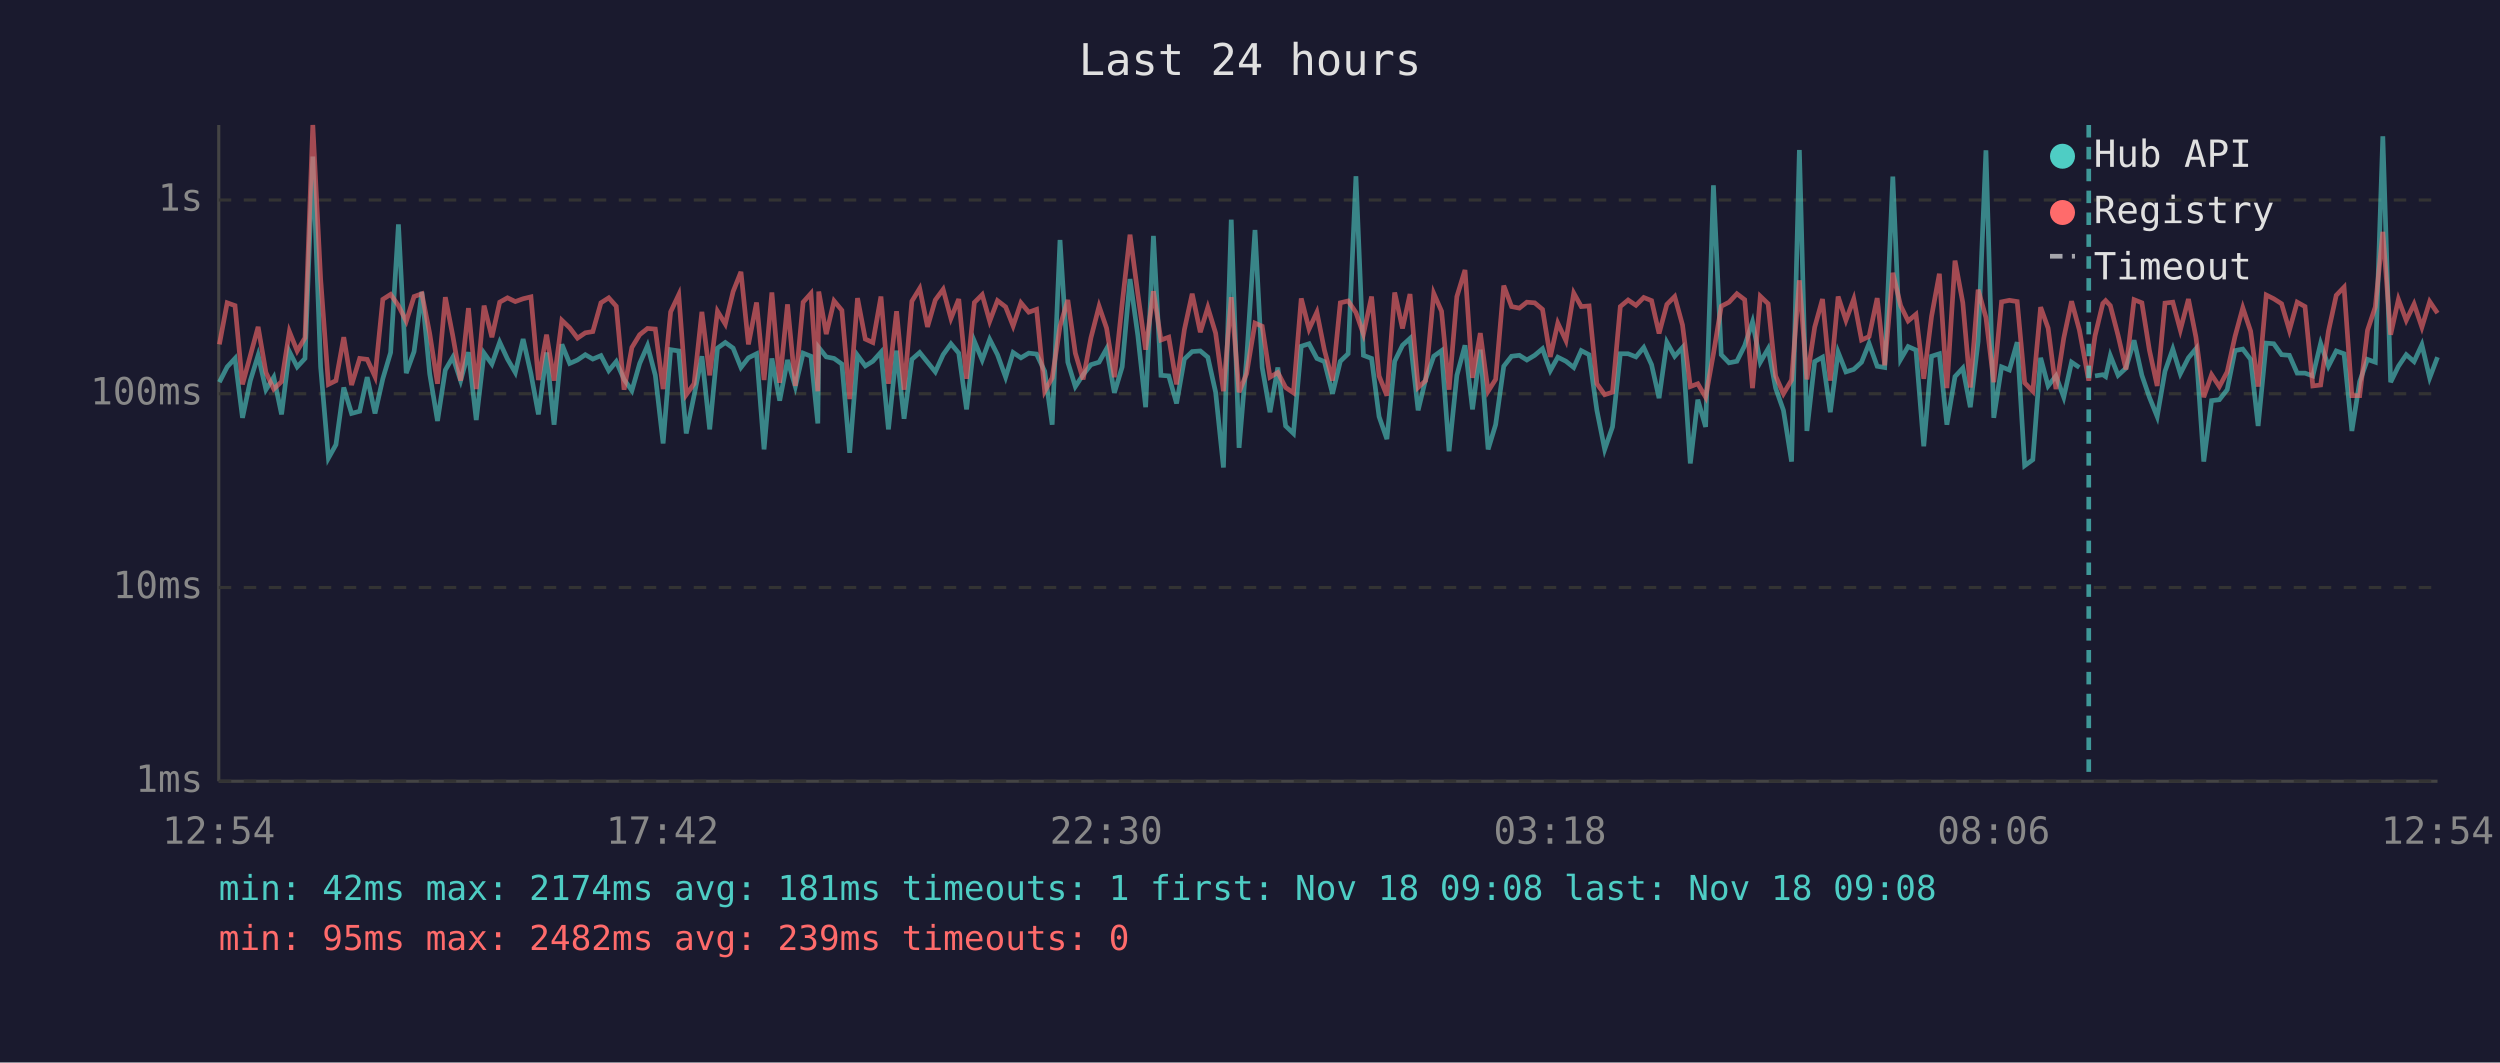
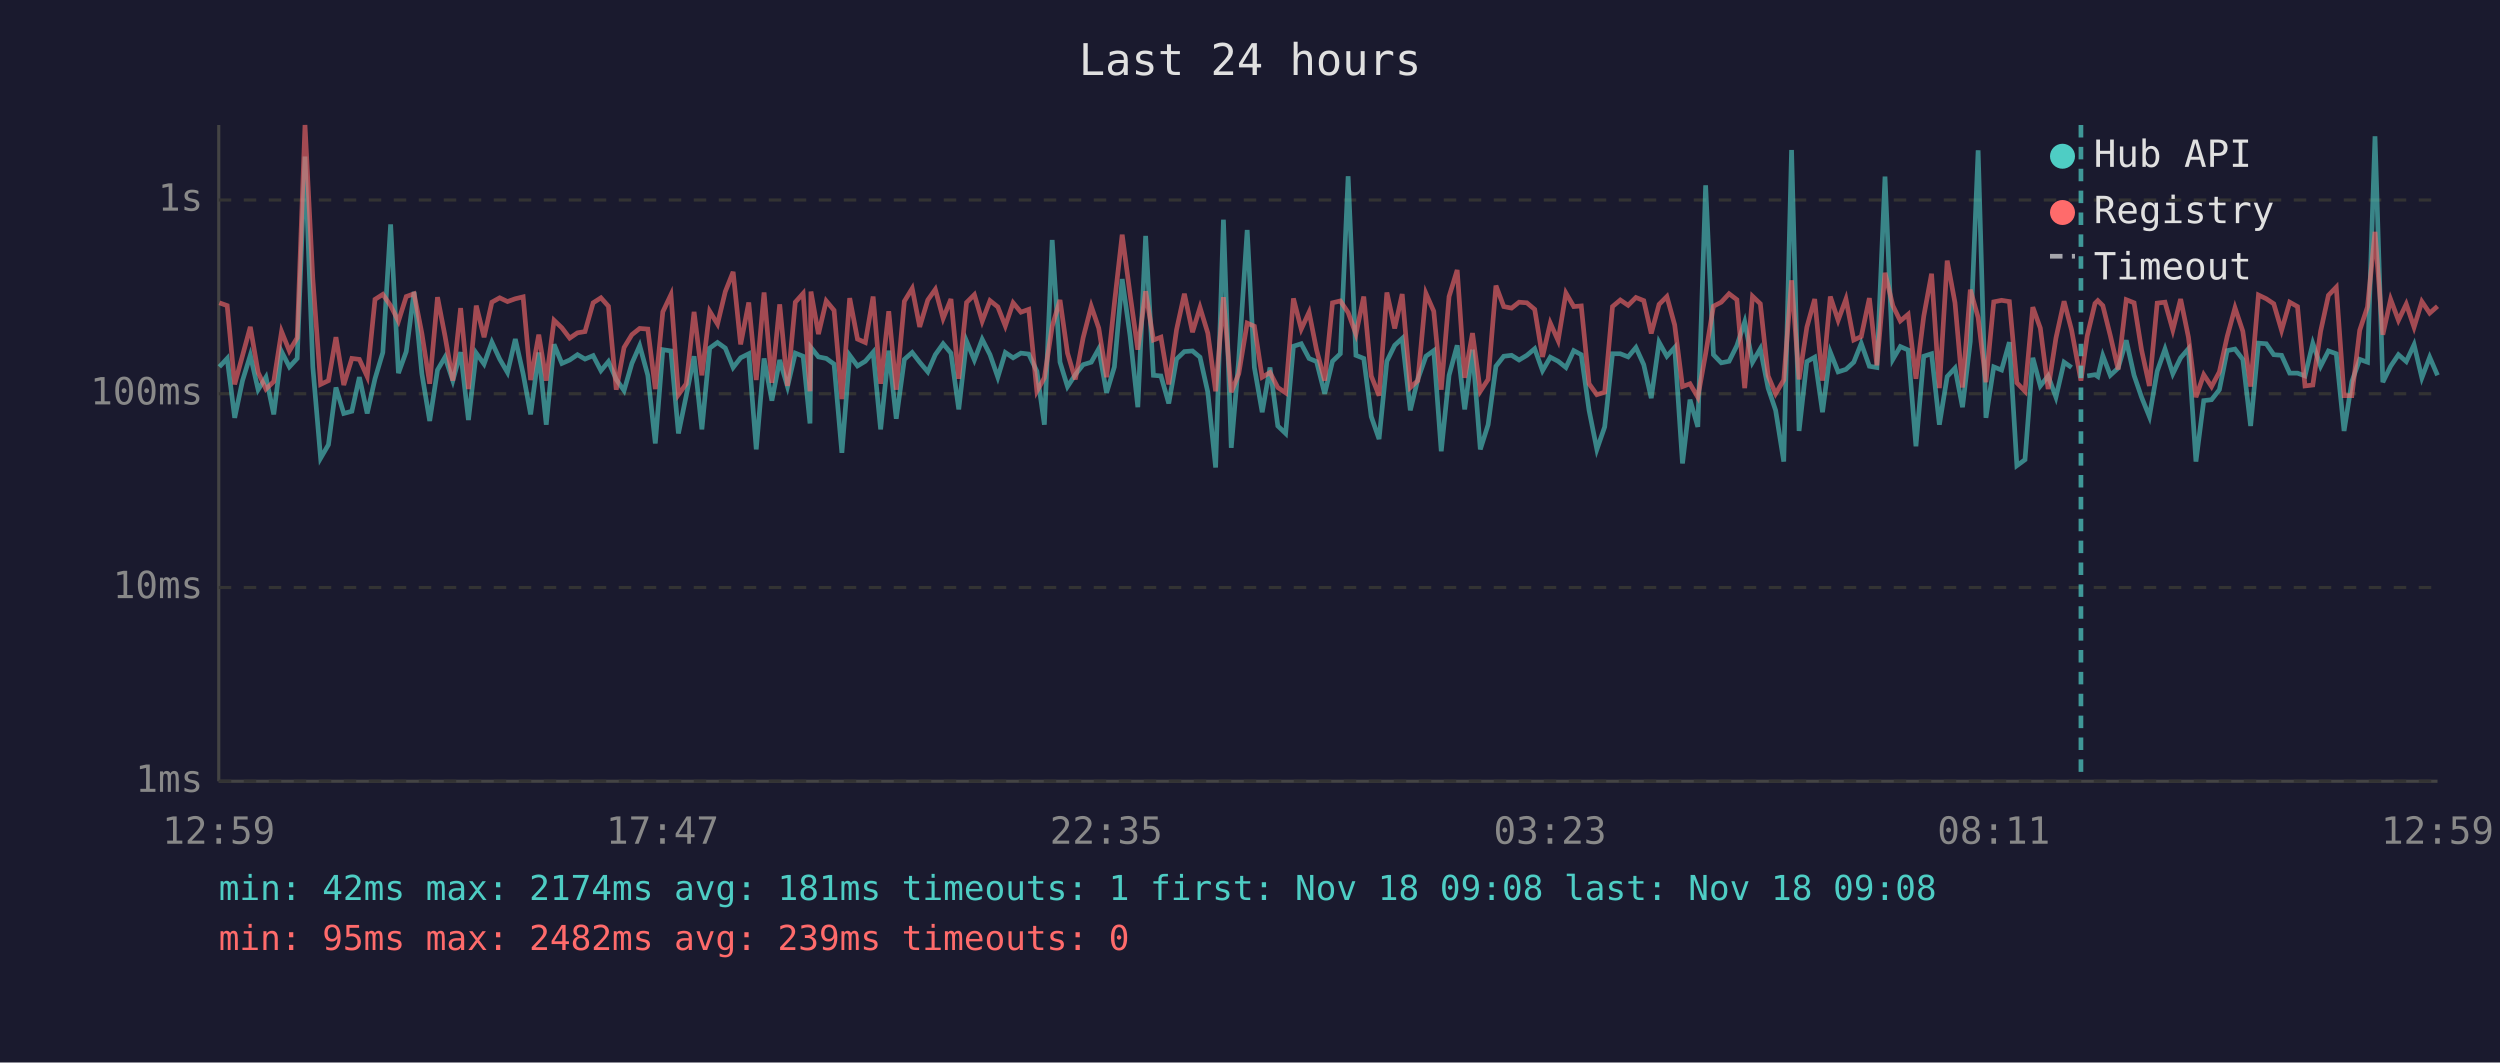
<svg xmlns="http://www.w3.org/2000/svg" viewBox="0 0 800 340" font-family="monospace" font-size="12">
  <rect width="800" height="340" fill="#1a1a2e" />
  <text x="400" y="24" fill="#e0e0e0" font-size="14" text-anchor="middle">Last 24 hours</text>
  <line x1="70" y1="40" x2="70" y2="250" stroke="#444" stroke-width="1" />
  <line x1="70" y1="250" x2="780" y2="250" stroke="#444" stroke-width="1" />
  <line x1="70" y1="250" x2="780" y2="250" stroke="#333" stroke-width="1" stroke-dasharray="4" />
  <text x="65" y="250" fill="#888" text-anchor="end" dominant-baseline="middle">1ms</text>
  <line x1="70" y1="188" x2="780" y2="188" stroke="#333" stroke-width="1" stroke-dasharray="4" />
  <text x="65" y="188" fill="#888" text-anchor="end" dominant-baseline="middle">10ms</text>
  <line x1="70" y1="126" x2="780" y2="126" stroke="#333" stroke-width="1" stroke-dasharray="4" />
  <text x="65" y="126" fill="#888" text-anchor="end" dominant-baseline="middle">100ms</text>
  <line x1="70" y1="64" x2="780" y2="64" stroke="#333" stroke-width="1" stroke-dasharray="4" />
  <text x="65" y="64" fill="#888" text-anchor="end" dominant-baseline="middle">1s</text>
-   <text x="70" y="270" fill="#888" text-anchor="middle">12:54</text>
-   <text x="212" y="270" fill="#888" text-anchor="middle">17:42</text>
-   <text x="354" y="270" fill="#888" text-anchor="middle">22:30</text>
-   <text x="496" y="270" fill="#888" text-anchor="middle">03:18</text>
-   <text x="638" y="270" fill="#888" text-anchor="middle">08:06</text>
-   <text x="780" y="270" fill="#888" text-anchor="middle">12:54</text>
-   <polyline points="70.2,122.3 72.7,117.4 75.2,114.7 77.6,133.7 80.1,121.8 82.6,113.7 85.1,124.7 87.6,120.7 90.1,132.6 92.6,112.5 95.1,117.4 97.6,114.7 100.1,50.1 102.6,117.4 105.1,146.6 107.5,142.3 110.0,124.0 112.5,132.3 115.1,131.6 117.5,120.7 120.0,132.3 122.5,121.2 125.0,112.8 127.5,71.8 130.0,119.4 132.5,112.5 135.0,93.4 137.5,119.6 140.0,134.7 142.5,118.4 144.9,114.3 147.4,121.8 149.9,112.7 152.4,134.4 154.9,113.0 157.4,116.5 159.9,109.5 162.4,114.9 164.9,119.2 167.4,108.5 169.9,119.6 172.3,132.6 174.9,112.8 177.3,135.9 179.8,110.2 182.3,116.3 184.8,115.2 187.3,113.5 189.7,114.9 192.3,113.8 194.8,118.6 197.2,115.7 199.7,121.4 202.2,125.0 204.7,116.3 207.2,110.6 209.7,120.1 212.2,141.9 214.6,111.9 217.2,112.3 219.6,138.7 222.1,126.6 224.6,114.0 227.1,137.4 229.6,111.4 232.1,109.6 234.6,111.4 237.1,117.6 239.5,114.5 242.1,113.2 244.5,143.8 247.0,114.7 249.5,128.2 252.0,115.2 254.5,123.7 257.0,113.0 259.5,114.0 261.7,135.5 262.0,111.2 264.4,114.2 266.9,114.7 269.4,116.5 271.9,144.9 274.4,113.7 276.9,117.1 279.3,115.6 281.9,112.7 284.3,137.4 286.9,112.2 289.3,134.0 291.8,115.0 294.3,112.8 296.8,115.9 299.3,119.0 301.8,113.5 304.3,110.0 306.8,113.0 309.3,131.0 311.8,109.2 314.3,115.2 316.7,108.6 319.2,113.5 321.8,120.7 324.2,112.8 326.7,114.5 329.2,113.0 331.7,113.3 334.3,118.8 336.7,135.9 339.2,76.8 341.7,115.9 344.1,123.7 346.6,119.9 349.1,116.7 351.7,115.9 354.1,111.6 356.6,125.7 359.1,117.4 361.6,89.3 364.1,107.3 366.6,130.3 369.1,75.5 371.5,120.1 374.0,120.3 376.5,129.1 379.0,114.9 381.5,112.5 384.1,112.3 386.5,114.3 389.0,125.5 391.5,149.6 394.0,70.3 396.5,143.3 398.9,115.0 401.6,73.6 403.9,117.6 406.4,131.9 408.9,117.6 411.4,136.3 413.9,138.7 416.4,110.8 418.9,110.0 421.4,114.7 423.8,115.7 426.4,126.0 428.9,115.6 431.4,113.2 433.9,56.4 436.3,113.7 438.9,114.7 441.3,133.3 443.8,140.5 446.3,115.6 448.8,110.5 451.2,108.3 453.8,131.3 456.2,121.4 458.8,114.0 461.3,112.2 463.7,144.4 466.2,120.1 468.8,110.5 471.2,131.0 473.7,111.9 476.2,143.8 478.6,135.9 481.2,117.2 483.7,114.0 486.2,113.7 488.6,115.2 491.1,113.7 493.6,111.6 496.1,118.6 498.5,114.3 501.1,115.6 503.6,117.6 506.0,112.2 508.5,113.5 511.0,131.3 513.5,143.8 516.0,136.6 518.5,113.2 521.0,113.2 523.5,114.2 526.0,111.2 528.5,116.7 530.9,127.4 533.4,109.5 535.9,114.0 538.4,111.2 540.9,148.3 543.3,127.9 545.8,136.6 548.3,59.3 550.8,113.5 553.3,116.1 555.8,115.6 558.3,110.6 560.8,103.0 563.3,115.9 565.8,111.6 568.2,124.2 570.7,131.3 573.3,147.7 575.8,48.0 578.2,137.9 580.7,115.7 583.2,114.3 585.7,131.9 588.2,112.7 590.7,119.0 593.2,118.2 595.7,115.9 598.1,109.9 600.7,117.2 603.1,117.6 605.7,56.5 608.2,115.0 610.6,110.9 613.1,112.0 615.6,142.8 618.1,114.0 620.6,113.2 623.0,135.9 625.6,120.5 628.1,117.8 630.5,130.3 633.0,109.2 635.5,48.1 638.0,133.7 640.5,117.4 643.0,118.4 645.5,109.5 647.9,149.0 650.5,147.1 653.0,114.5 655.4,123.5 657.9,120.3 660.4,127.1 662.9,115.9 665.4,117.6" fill="none" stroke="#4ecdc4" stroke-width="1.5" opacity="0.6" />
-   <polyline points="670.4,120.3 672.9,119.9 673.8,120.5 675.3,113.8 677.8,120.1 680.3,117.8 682.9,108.9 685.4,120.1 687.8,127.1 690.3,133.3 692.8,118.8 695.3,111.7 697.7,119.6 700.3,114.5 702.7,111.6 705.2,147.7 707.7,128.2 710.2,127.9 712.7,124.7 715.2,112.2 717.7,111.7 720.2,115.0 722.6,136.3 725.2,109.8 727.6,110.0 730.1,113.5 732.6,113.7 735.1,119.4 737.6,119.4 740.1,120.3 742.6,109.9 745.1,117.2 747.6,112.3 750.1,113.2 752.6,137.9 755.1,122.1 757.6,115.0 760.1,115.9 762.5,43.6 765.0,122.3 767.5,117.2 770.0,113.5 772.5,115.7 775.0,110.3 777.5,120.9 780.0,114.3" fill="none" stroke="#4ecdc4" stroke-width="1.5" opacity="0.6" />
-   <polyline points="70.2,110.2 72.7,96.9 75.2,97.8 77.6,123.0 80.1,113.8 82.6,104.6 85.1,119.2 87.6,124.5 90.1,122.1 92.6,106.1 95.1,112.3 97.6,108.1 100.1,40.0 102.6,89.2 105.1,123.0 107.5,121.8 110.0,107.9 112.5,123.2 115.1,114.7 117.5,115.0 120.0,120.5 122.5,95.8 125.0,94.2 127.5,97.8 130.0,102.8 132.5,94.9 135.0,94.0 137.5,106.7 140.0,122.8 142.5,95.1 144.9,107.5 147.4,121.8 149.9,98.6 152.4,124.5 154.9,97.8 157.4,107.9 159.9,96.7 162.4,95.3 164.9,96.5 167.4,95.6 169.9,95.0 172.3,121.6 174.9,107.1 177.3,121.8 179.8,102.5 182.3,104.9 184.8,108.2 187.3,106.5 189.7,106.1 192.3,96.9 194.8,95.3 197.2,98.0 199.7,124.7 202.2,111.2 204.7,107.1 207.2,105.1 209.7,105.3 212.2,124.5 214.6,99.8 217.2,94.3 219.6,126.3 222.1,122.8 224.6,99.8 227.1,120.1 229.6,99.6 232.1,103.7 234.6,93.3 237.1,87.0 239.5,110.2 242.1,96.8 244.5,121.6 247.0,93.6 249.5,122.5 252.0,97.4 254.5,123.5 257.0,96.7 259.5,93.9 261.7,125.2 262.0,93.3 264.4,106.9 266.9,96.3 269.4,99.3 271.9,127.7 274.4,95.4 276.9,108.5 279.3,109.6 281.9,94.9 284.3,122.8 286.9,99.6 289.3,124.7 291.8,96.4 294.3,92.3 296.8,104.6 299.3,96.0 301.8,92.6 304.3,101.9 306.8,95.7 309.3,121.2 311.8,96.8 314.3,94.3 316.7,102.8 319.2,96.2 321.8,98.2 324.2,104.3 326.7,96.9 329.2,99.9 331.7,99.0 334.3,125.2 336.7,120.9 339.2,104.4 341.7,96.0 344.1,113.0 346.6,121.4 349.1,108.1 351.7,98.0 354.1,105.0 356.6,120.7 359.1,97.1 361.6,75.1 364.1,94.0 366.6,111.9 369.1,93.2 371.5,108.8 374.0,107.9 376.5,123.0 379.0,105.5 381.5,94.0 384.1,106.3 386.5,98.4 389.0,106.6 391.5,125.2 394.0,95.1 396.5,125.5 398.9,119.6 401.6,103.4 403.9,104.4 406.4,120.7 408.9,119.2 411.4,124.0 413.9,125.7 416.4,95.5 418.9,105.3 421.4,99.9 423.8,112.0 426.4,121.8 428.9,96.9 431.4,96.3 433.9,100.0 436.3,106.9 438.9,94.9 441.3,120.3 443.8,126.6 446.3,93.6 448.8,105.1 451.2,94.1 453.8,124.0 456.2,121.8 458.8,93.9 461.3,99.6 463.7,124.7 466.2,94.9 468.8,86.4 471.2,120.9 473.7,106.6 476.2,125.2 478.6,121.4 481.2,91.4 483.7,98.1 486.2,98.6 488.6,96.7 491.1,96.9 493.6,99.0 496.1,114.2 498.5,103.4 501.1,109.0 503.6,93.8 506.0,98.1 508.5,97.9 511.0,122.8 513.5,126.3 516.0,125.5 518.5,98.1 521.0,96.0 523.5,97.7 526.0,95.2 528.5,96.2 530.9,106.7 533.4,97.4 535.9,94.9 538.4,104.0 540.9,123.7 543.3,122.8 545.8,127.1 548.3,113.2 550.8,98.0 553.3,96.7 555.8,94.0 558.3,95.9 560.8,124.2 563.3,94.8 565.8,97.2 568.2,120.3 570.7,126.0 573.3,121.6 575.8,89.7 578.2,121.4 580.7,104.7 583.2,95.7 585.7,121.8 588.2,94.9 590.7,102.5 593.2,95.7 595.7,108.8 598.1,107.7 600.7,95.4 603.1,116.9 605.7,87.3 608.2,97.8 610.6,102.7 613.1,100.6 615.6,121.2 618.1,101.2 620.6,87.6 623.0,124.2 625.6,83.4 628.1,96.9 630.5,124.0 633.0,92.7 635.5,101.6 638.0,122.3 640.5,96.6 643.0,96.1 645.5,96.5 647.9,122.5 650.5,125.2 653.0,98.3 655.4,105.0 657.9,124.5 660.4,108.2 662.9,96.4 665.4,105.6 668.4,121.8 670.4,107.5 672.9,97.1 673.8,96.2 675.3,97.8 677.8,107.4 680.3,118.2 682.9,95.9 685.4,96.9 687.8,112.0 690.3,123.5 692.8,97.0 695.3,96.7 697.7,105.6 700.3,95.7 702.7,107.9 705.2,127.1 707.7,119.9 710.2,123.7 712.7,119.0 715.2,107.7 717.7,98.5 720.2,106.0 722.6,123.7 725.2,94.4 727.6,95.6 730.1,97.2 732.6,105.7 735.1,96.7 737.6,98.1 740.1,123.5 742.6,123.2 745.1,106.0 747.6,94.5 750.1,91.9 752.6,126.6 755.1,126.6 757.6,105.7 760.1,98.2 762.5,74.2 765.0,107.1 767.5,95.8 770.0,102.5 772.5,97.3 775.0,104.7 777.5,96.5 780.0,100.2" fill="none" stroke="#ff6b6b" stroke-width="1.5" opacity="0.6" />
-   <line x1="668.4" y1="40" x2="668.4" y2="250" stroke="#4ecdc4" stroke-width="1.5" stroke-dasharray="4,3" opacity="0.7" />
+   <text x="70" y="270" fill="#888" text-anchor="middle">12:59</text>
+   <text x="212" y="270" fill="#888" text-anchor="middle">17:47</text>
+   <text x="354" y="270" fill="#888" text-anchor="middle">22:35</text>
+   <text x="496" y="270" fill="#888" text-anchor="middle">03:23</text>
+   <text x="638" y="270" fill="#888" text-anchor="middle">08:11</text>
+   <text x="780" y="270" fill="#888" text-anchor="middle">12:59</text>
+   <polyline points="70.2,117.4 72.7,114.7 75.1,133.7 77.6,121.8 80.1,113.7 82.6,124.7 85.1,120.7 87.6,132.6 90.1,112.5 92.6,117.4 95.1,114.7 97.6,50.1 100.1,117.4 102.6,146.6 105.1,142.3 107.5,124.0 110.0,132.3 112.6,131.6 115.0,120.7 117.5,132.3 120.0,121.2 122.5,112.8 125.0,71.8 127.5,119.4 130.0,112.5 132.5,93.4 135.0,119.6 137.5,134.7 140.0,118.4 142.4,114.3 144.9,121.8 147.4,112.7 149.9,134.4 152.4,113.0 154.9,116.5 157.4,109.5 159.9,114.9 162.4,119.2 164.9,108.5 167.4,119.6 169.8,132.6 172.4,112.8 174.8,135.9 177.3,110.2 179.8,116.3 182.3,115.2 184.8,113.5 187.2,114.9 189.8,113.8 192.3,118.6 194.7,115.7 197.2,121.4 199.7,125.0 202.2,116.3 204.7,110.6 207.3,120.1 209.7,141.9 212.1,111.9 214.7,112.3 217.1,138.7 219.6,126.6 222.1,114.0 224.6,137.4 227.1,111.4 229.6,109.6 232.1,111.4 234.6,117.6 237.0,114.5 239.6,113.2 242.0,143.8 244.5,114.7 247.0,128.2 249.5,115.2 252.0,123.7 254.5,113.0 257.0,114.0 259.2,135.5 259.5,111.2 261.9,114.2 264.4,114.7 266.9,116.5 269.4,144.9 271.9,113.7 274.4,117.1 276.9,115.6 279.4,112.7 281.8,137.4 284.4,112.2 286.8,134.0 289.4,115.0 291.9,112.8 294.3,115.9 296.9,119.0 299.3,113.5 301.8,110.0 304.3,113.0 306.8,131.0 309.3,109.2 311.8,115.2 314.3,108.6 316.8,113.5 319.3,120.7 321.7,112.8 324.2,114.5 326.7,113.0 329.2,113.3 331.8,118.8 334.2,135.9 336.7,76.8 339.2,115.9 341.6,123.7 344.1,119.9 346.6,116.7 349.2,115.9 351.6,111.6 354.1,125.7 356.6,117.4 359.1,89.3 361.6,107.3 364.1,130.3 366.6,75.5 369.1,120.1 371.5,120.3 374.0,129.1 376.5,114.9 379.0,112.5 381.6,112.3 384.0,114.3 386.5,125.5 389.0,149.6 391.5,70.3 394.0,143.3 396.4,115.0 399.1,73.6 401.4,117.6 403.9,131.9 406.4,117.6 408.9,136.3 411.4,138.7 413.9,110.8 416.4,110.0 418.9,114.7 421.3,115.7 423.9,126.0 426.4,115.6 428.9,113.2 431.4,56.4 433.9,113.7 436.4,114.7 438.8,133.3 441.3,140.5 443.8,115.6 446.3,110.5 448.7,108.3 451.3,131.3 453.7,121.4 456.3,114.0 458.8,112.2 461.2,144.4 463.7,120.1 466.3,110.5 468.7,131.0 471.2,111.9 473.7,143.8 476.2,135.9 478.7,117.2 481.2,114.0 483.7,113.7 486.1,115.2 488.6,113.7 491.1,111.6 493.6,118.6 496.1,114.3 498.6,115.6 501.1,117.6 503.6,112.2 506.0,113.5 508.5,131.3 511.0,143.8 513.5,136.6 516.0,113.2 518.5,113.2 521.0,114.2 523.5,111.2 526.0,116.7 528.4,127.4 530.9,109.5 533.4,114.0 535.9,111.2 538.4,148.3 540.8,127.9 543.3,136.6 545.8,59.3 548.3,113.5 550.8,116.1 553.3,115.6 555.8,110.6 558.3,103.0 560.8,115.9 563.3,111.6 565.8,124.2 568.2,131.3 570.8,147.7 573.3,48.0 575.7,137.9 578.2,115.7 580.7,114.3 583.2,131.9 585.7,112.7 588.2,119.0 590.7,118.2 593.2,115.9 595.6,109.9 598.2,117.2 600.6,117.6 603.2,56.5 605.7,115.0 608.1,110.9 610.6,112.0 613.1,142.8 615.6,114.0 618.1,113.2 620.6,135.9 623.1,120.5 625.6,117.8 628.0,130.3 630.5,109.2 633.0,48.1 635.5,133.7 638.0,117.4 640.5,118.4 643.0,109.5 645.4,149.0 648.0,147.1 650.5,114.5 652.9,123.5 655.4,120.3 657.9,127.1 660.5,115.9 662.9,117.6" fill="none" stroke="#4ecdc4" stroke-width="1.5" opacity="0.6" />
+   <polyline points="667.9,120.3 670.4,119.9 671.3,120.5 672.9,113.8 675.3,120.1 677.8,117.8 680.4,108.9 682.9,120.1 685.3,127.1 687.8,133.3 690.3,118.8 692.8,111.7 695.3,119.6 697.8,114.5 700.3,111.6 702.7,147.7 705.2,128.2 707.7,127.9 710.2,124.7 712.7,112.2 715.2,111.7 717.7,115.0 720.2,136.3 722.7,109.8 725.2,110.0 727.6,113.5 730.1,113.7 732.7,119.4 735.2,119.4 737.6,120.3 740.1,109.9 742.6,117.2 745.1,112.3 747.6,113.2 750.1,137.9 752.6,122.1 755.1,115.0 757.6,115.9 760.0,43.6 762.5,122.3 765.0,117.2 767.5,113.5 770.0,115.7 772.5,110.3 775.0,120.9 777.5,114.3 780.0,120.1" fill="none" stroke="#4ecdc4" stroke-width="1.5" opacity="0.6" />
+   <polyline points="70.2,96.9 72.7,97.8 75.1,123.0 77.6,113.8 80.1,104.6 82.6,119.2 85.1,124.5 87.6,122.1 90.1,106.1 92.6,112.3 95.1,108.1 97.6,40.0 100.1,89.2 102.6,123.0 105.1,121.8 107.5,107.9 110.0,123.2 112.6,114.7 115.0,115.0 117.5,120.5 120.0,95.8 122.5,94.2 125.0,97.8 127.5,102.8 130.0,94.9 132.5,94.0 135.0,106.7 137.5,122.8 140.0,95.1 142.4,107.5 144.9,121.8 147.4,98.6 149.9,124.5 152.4,97.8 154.9,107.9 157.4,96.7 159.9,95.3 162.4,96.5 164.9,95.6 167.4,95.0 169.8,121.6 172.4,107.1 174.8,121.8 177.3,102.5 179.8,104.9 182.3,108.2 184.8,106.5 187.2,106.1 189.8,96.9 192.3,95.3 194.7,98.0 197.2,124.7 199.7,111.2 202.2,107.1 204.7,105.1 207.3,105.3 209.7,124.5 212.1,99.8 214.7,94.3 217.1,126.3 219.6,122.8 222.1,99.8 224.6,120.1 227.1,99.6 229.6,103.7 232.1,93.3 234.6,87.0 237.0,110.2 239.6,96.8 242.0,121.6 244.5,93.6 247.0,122.5 249.5,97.4 252.0,123.5 254.5,96.7 257.0,93.9 259.2,125.2 259.5,93.3 261.9,106.9 264.4,96.3 266.9,99.3 269.4,127.7 271.9,95.4 274.4,108.5 276.9,109.6 279.4,94.9 281.8,122.8 284.4,99.6 286.8,124.7 289.4,96.4 291.9,92.3 294.3,104.6 296.9,96.0 299.3,92.6 301.8,101.9 304.3,95.7 306.8,121.2 309.3,96.8 311.8,94.3 314.3,102.8 316.8,96.2 319.3,98.2 321.7,104.3 324.2,96.9 326.7,99.9 329.2,99.0 331.8,125.2 334.2,120.9 336.7,104.4 339.2,96.0 341.6,113.0 344.1,121.4 346.6,108.1 349.2,98.0 351.6,105.0 354.1,120.7 356.6,97.1 359.1,75.1 361.6,94.0 364.1,111.9 366.6,93.2 369.1,108.8 371.5,107.9 374.0,123.0 376.5,105.5 379.0,94.0 381.6,106.3 384.0,98.4 386.5,106.6 389.0,125.2 391.5,95.1 394.0,125.5 396.4,119.6 399.1,103.4 401.4,104.4 403.9,120.7 406.4,119.2 408.9,124.0 411.4,125.7 413.9,95.5 416.4,105.3 418.9,99.9 421.3,112.0 423.9,121.8 426.4,96.9 428.9,96.3 431.4,100.0 433.9,106.9 436.4,94.9 438.8,120.3 441.3,126.6 443.8,93.6 446.3,105.1 448.7,94.1 451.3,124.0 453.7,121.8 456.3,93.9 458.8,99.6 461.2,124.7 463.7,94.9 466.3,86.4 468.7,120.9 471.2,106.6 473.7,125.2 476.2,121.4 478.7,91.4 481.2,98.1 483.7,98.6 486.1,96.7 488.6,96.9 491.1,99.0 493.6,114.2 496.1,103.4 498.6,109.0 501.1,93.8 503.6,98.1 506.0,97.9 508.5,122.8 511.0,126.3 513.5,125.5 516.0,98.1 518.5,96.0 521.0,97.7 523.5,95.2 526.0,96.2 528.4,106.7 530.9,97.4 533.4,94.9 535.9,104.0 538.4,123.7 540.8,122.8 543.3,127.1 545.8,113.2 548.3,98.0 550.8,96.7 553.3,94.0 555.8,95.9 558.3,124.2 560.8,94.8 563.3,97.2 565.8,120.3 568.2,126.0 570.8,121.6 573.3,89.7 575.7,121.4 578.2,104.7 580.7,95.7 583.2,121.8 585.7,94.9 588.2,102.5 590.7,95.7 593.2,108.8 595.6,107.7 598.2,95.4 600.6,116.9 603.2,87.3 605.7,97.8 608.1,102.7 610.6,100.6 613.1,121.2 615.6,101.2 618.1,87.6 620.6,124.2 623.1,83.4 625.6,96.9 628.0,124.0 630.5,92.7 633.0,101.6 635.5,122.3 638.0,96.6 640.5,96.1 643.0,96.5 645.4,122.5 648.0,125.2 650.5,98.3 652.9,105.0 655.4,124.5 657.9,108.2 660.5,96.4 662.9,105.6 665.9,121.8 667.9,107.5 670.4,97.1 671.3,96.2 672.9,97.8 675.3,107.4 677.8,118.2 680.4,95.9 682.9,96.9 685.3,112.0 687.8,123.5 690.3,97.0 692.8,96.7 695.3,105.6 697.8,95.7 700.3,107.9 702.7,127.1 705.2,119.9 707.7,123.7 710.2,119.0 712.7,107.7 715.2,98.5 717.7,106.0 720.2,123.7 722.7,94.4 725.2,95.6 727.6,97.2 730.1,105.7 732.7,96.7 735.2,98.1 737.6,123.5 740.1,123.2 742.6,106.0 745.1,94.5 747.6,91.9 750.1,126.6 752.6,126.6 755.1,105.7 757.6,98.2 760.0,74.2 762.5,107.1 765.0,95.8 767.5,102.5 770.0,97.3 772.5,104.7 775.0,96.5 777.5,100.2 780.0,98.0" fill="none" stroke="#ff6b6b" stroke-width="1.5" opacity="0.6" />
+   <line x1="665.9" y1="40" x2="665.9" y2="250" stroke="#4ecdc4" stroke-width="1.5" stroke-dasharray="4,3" opacity="0.7" />
  <circle cx="660" cy="50" r="4" fill="#4ecdc4" />
  <text x="670" y="50" fill="#e0e0e0" dominant-baseline="middle">Hub API</text>
  <circle cx="660" cy="68" r="4" fill="#ff6b6b" />
  <text x="670" y="68" fill="#e0e0e0" dominant-baseline="middle">Registry</text>
  <line x1="656" y1="82" x2="664" y2="82" stroke="#e0e0e0" stroke-width="1.5" stroke-dasharray="4,3" opacity="0.7" />
  <text x="670" y="86" fill="#e0e0e0" dominant-baseline="middle">Timeout</text>
  <text x="70" y="288" fill="#4ecdc4" font-size="11">min: 42ms  max: 2174ms  avg: 181ms  timeouts: 1  first: Nov 18 09:08  last: Nov 18 09:08</text>
  <text x="70" y="304" fill="#ff6b6b" font-size="11">min: 95ms  max: 2482ms  avg: 239ms  timeouts: 0</text>
</svg>
